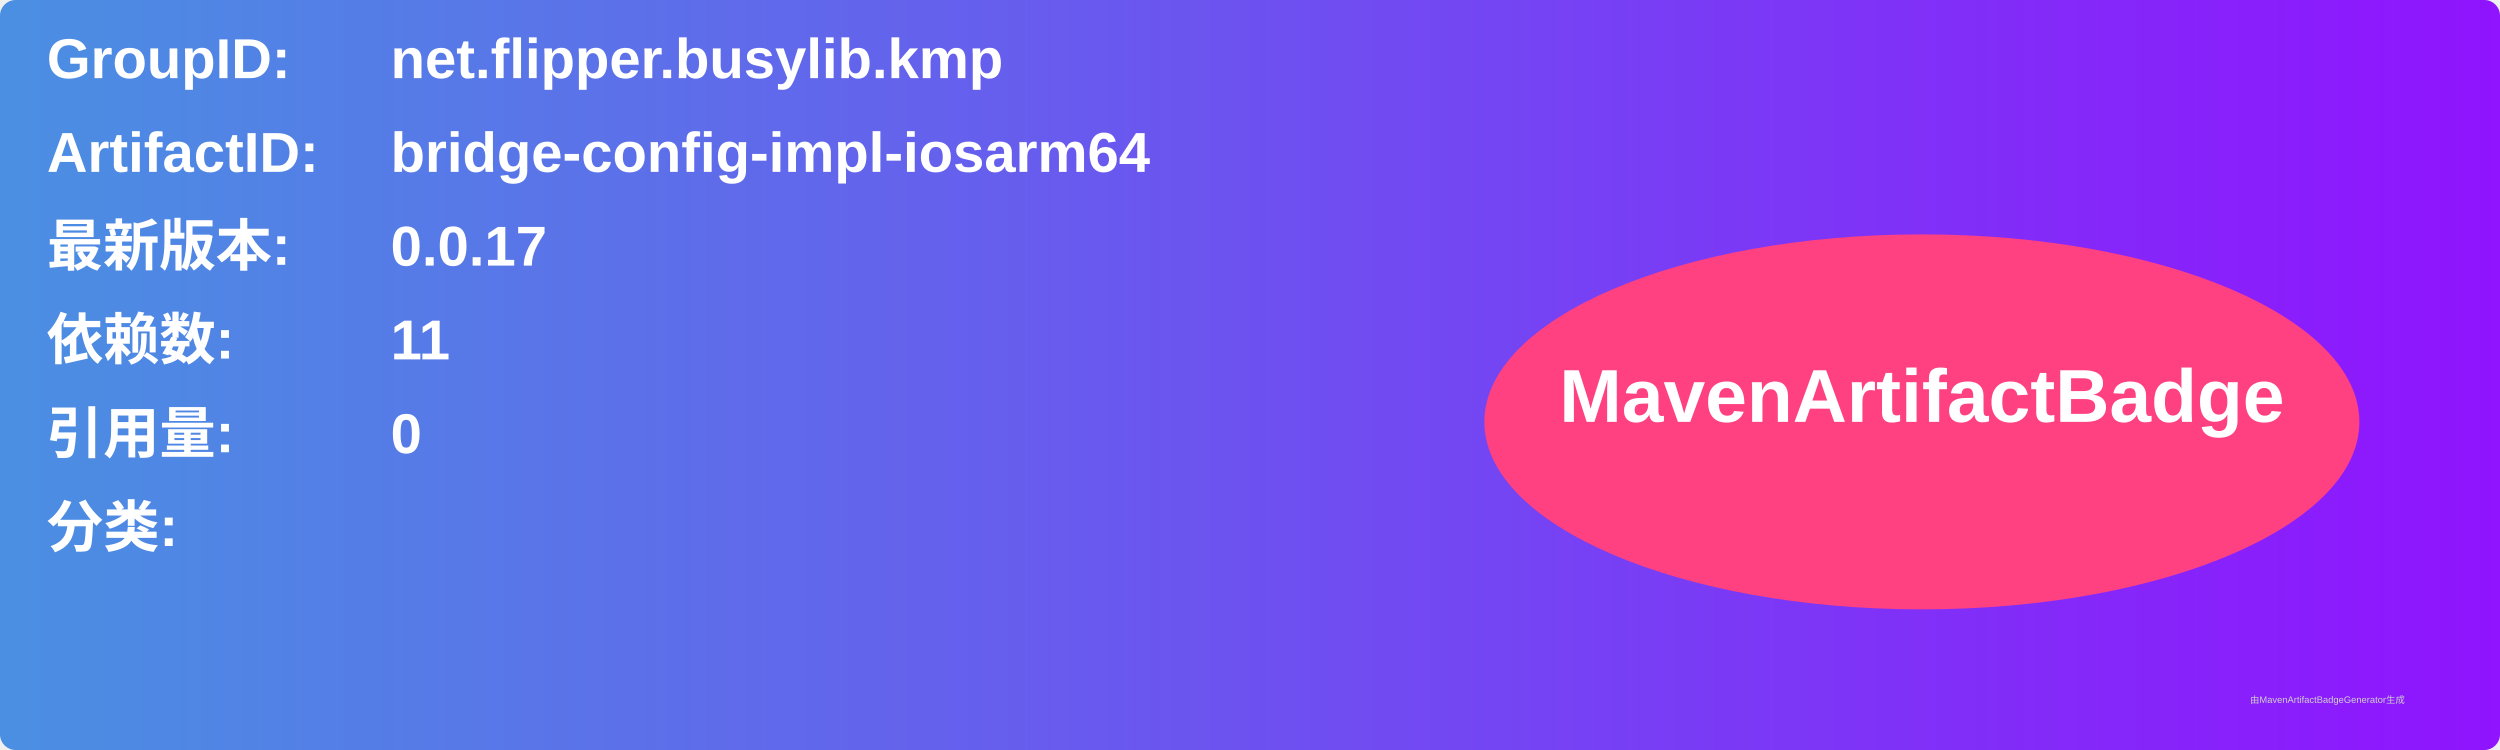
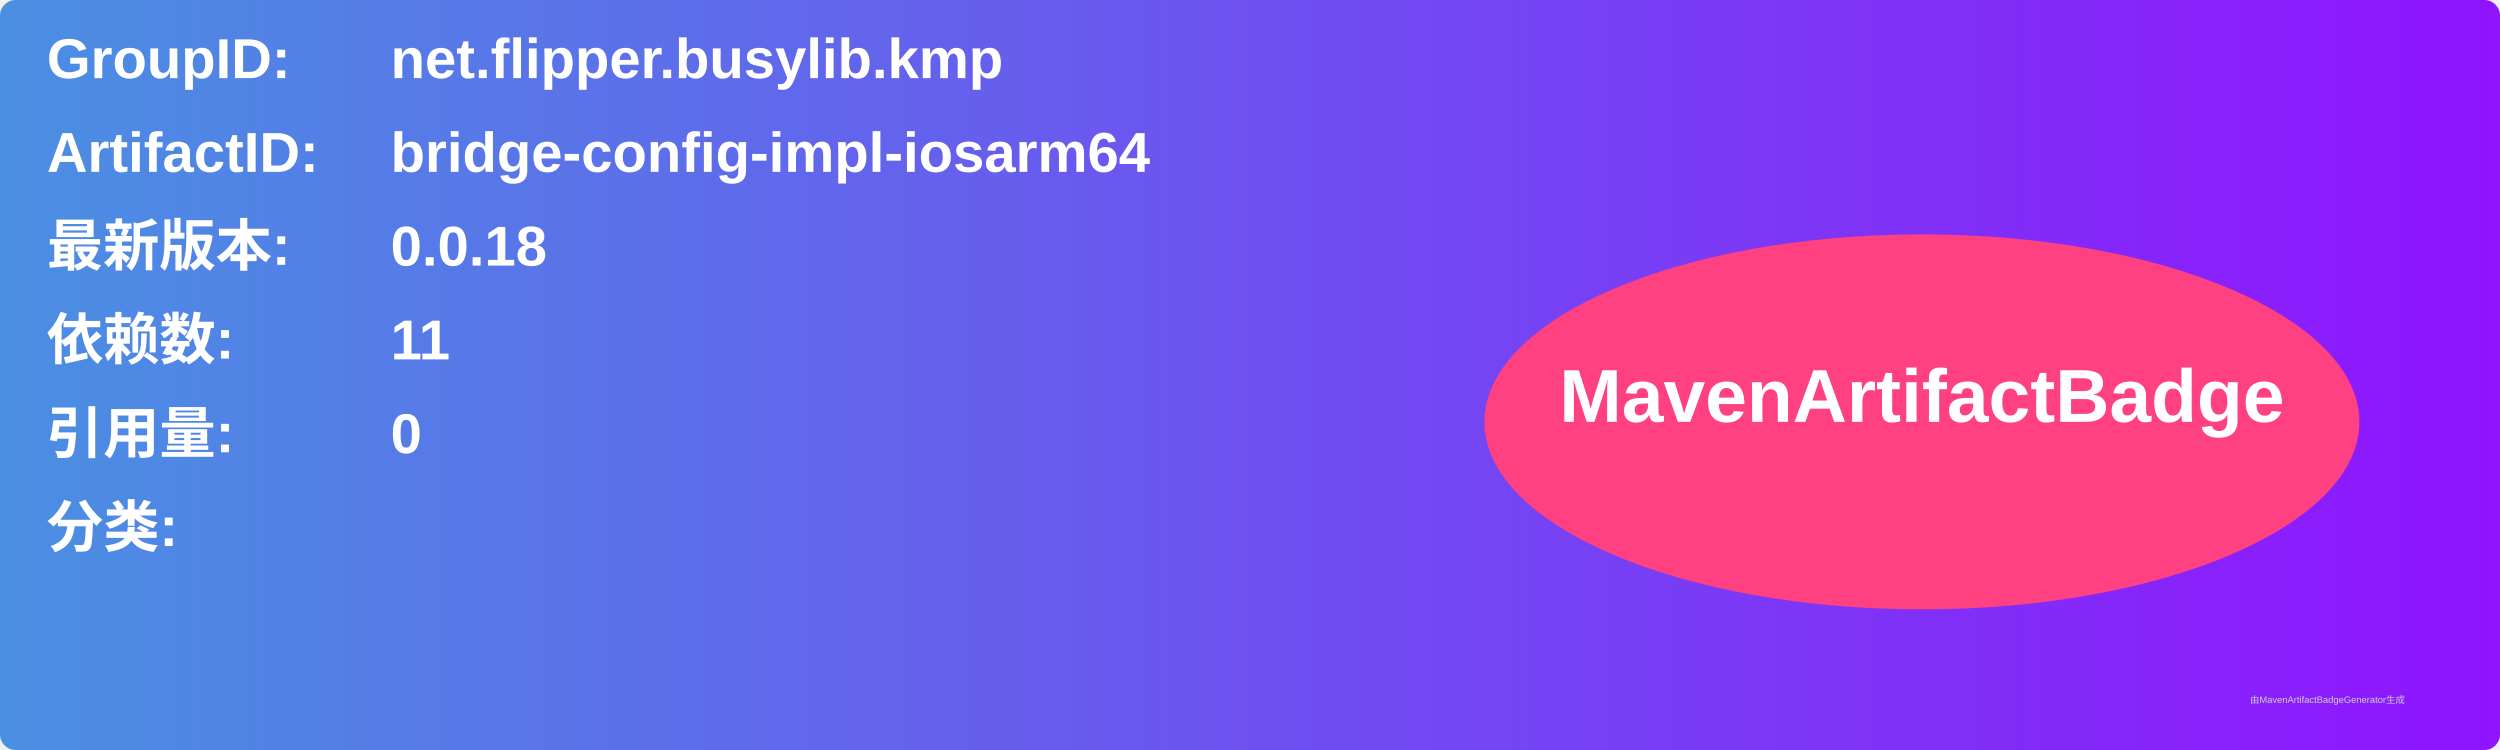
<svg xmlns="http://www.w3.org/2000/svg" width="800" height="240" viewBox="0 0 800 240">
  <linearGradient id="grad" x1="0%" y1="0%" x2="100%" y2="0%">
    <stop offset="0%" stop-color="#4a90e2" />
    <stop offset="100%" stop-color="#9013fe" />
  </linearGradient>
  <rect width="100%" height="100%" rx="5" ry="5" fill="url(#grad)" />
  <g transform="translate(15, 15)">
    <text x="0" y="10" font-family="Arial" font-size="18" fill="white" font-weight="bold" width="260">GroupID:</text>
    <text x="110" y="10" font-family="Arial" font-size="18" fill="white" font-weight="bold" width="460">net.flipper.busylib.kmp</text>
    <text x="0" y="40" font-family="Arial" font-size="18" fill="white" font-weight="bold" width="260">ArtifactID:</text>
    <text x="110" y="40" font-family="Arial" font-size="18" fill="white" font-weight="bold" width="460">bridge-config-impl-iosarm64</text>
    <text x="0" y="70" font-family="Arial" font-size="18" fill="white" font-weight="bold">最新版本:</text>
    <text x="110" y="70" font-family="Arial" font-size="18" fill="white" font-weight="bold">
-       <tspan font-weight="bold">0.0.17</tspan>
+       <tspan font-weight="bold">0.0.18</tspan>
    </text>
    <text x="0" y="100" font-family="Arial" font-size="18" fill="white" font-weight="bold">依赖数: </text>
    <text x="110" y="100" font-family="Arial" font-size="18" fill="white">
      <tspan font-weight="bold">11</tspan>
    </text>
    <text x="0" y="130" font-family="Arial" font-size="18" fill="white" font-weight="bold">引用量: </text>
    <text x="110" y="130" font-family="Arial" font-size="18" fill="white">
      <tspan font-weight="bold">0</tspan>
    </text>
    <text x="0" y="160" font-family="Arial" font-size="18" fill="white" font-weight="bold">分类:</text>
    <text x="10" y="190" font-family="Arial" font-size="10" fill="white">
      <tspan font-weight="bold" />
    </text>
    <ellipse cx="600" cy="120" rx="140" ry="60" fill="#ff4081" />
    <text x="600" y="120" text-anchor="middle" font-family="Arial" font-size="24" fill="white" font-weight="bold">MavenArtifactBadge</text>
  </g>
  <text x="720" y="225" font-family="Arial" font-size="3" fill="#d0d0d0">由MavenArtifactBadgeGenerator生成</text>
</svg>
